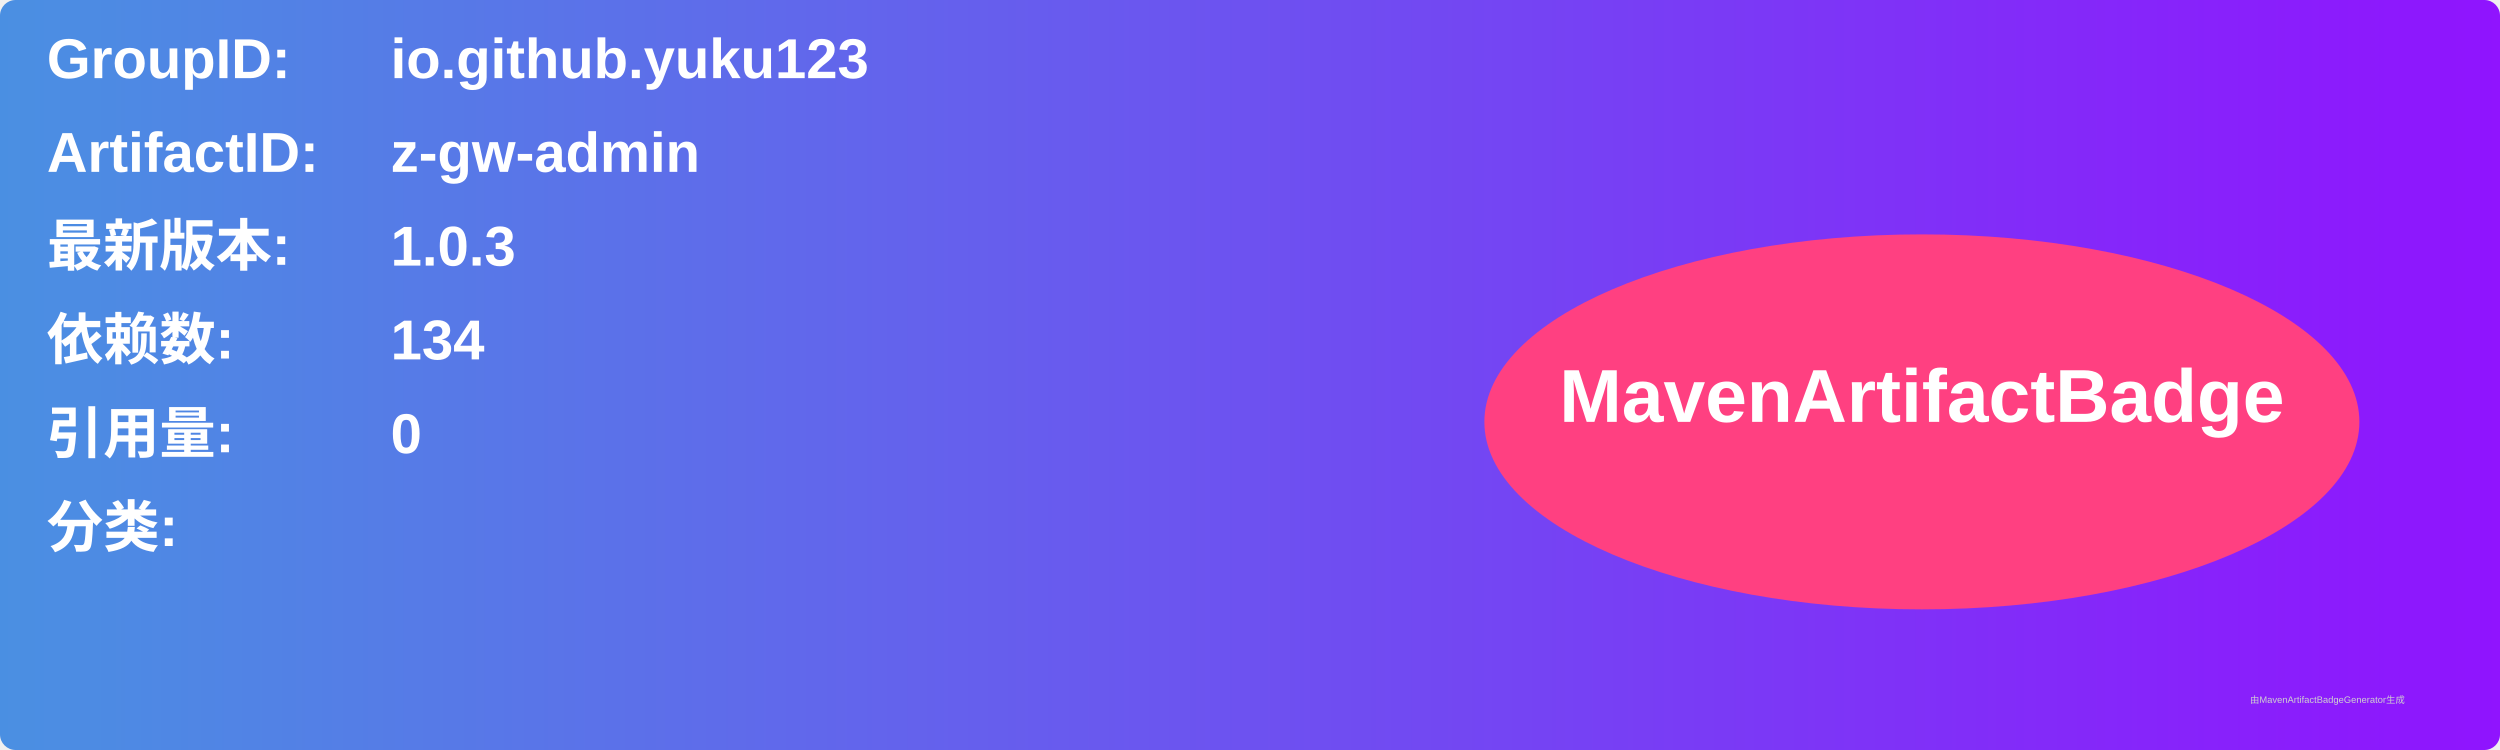
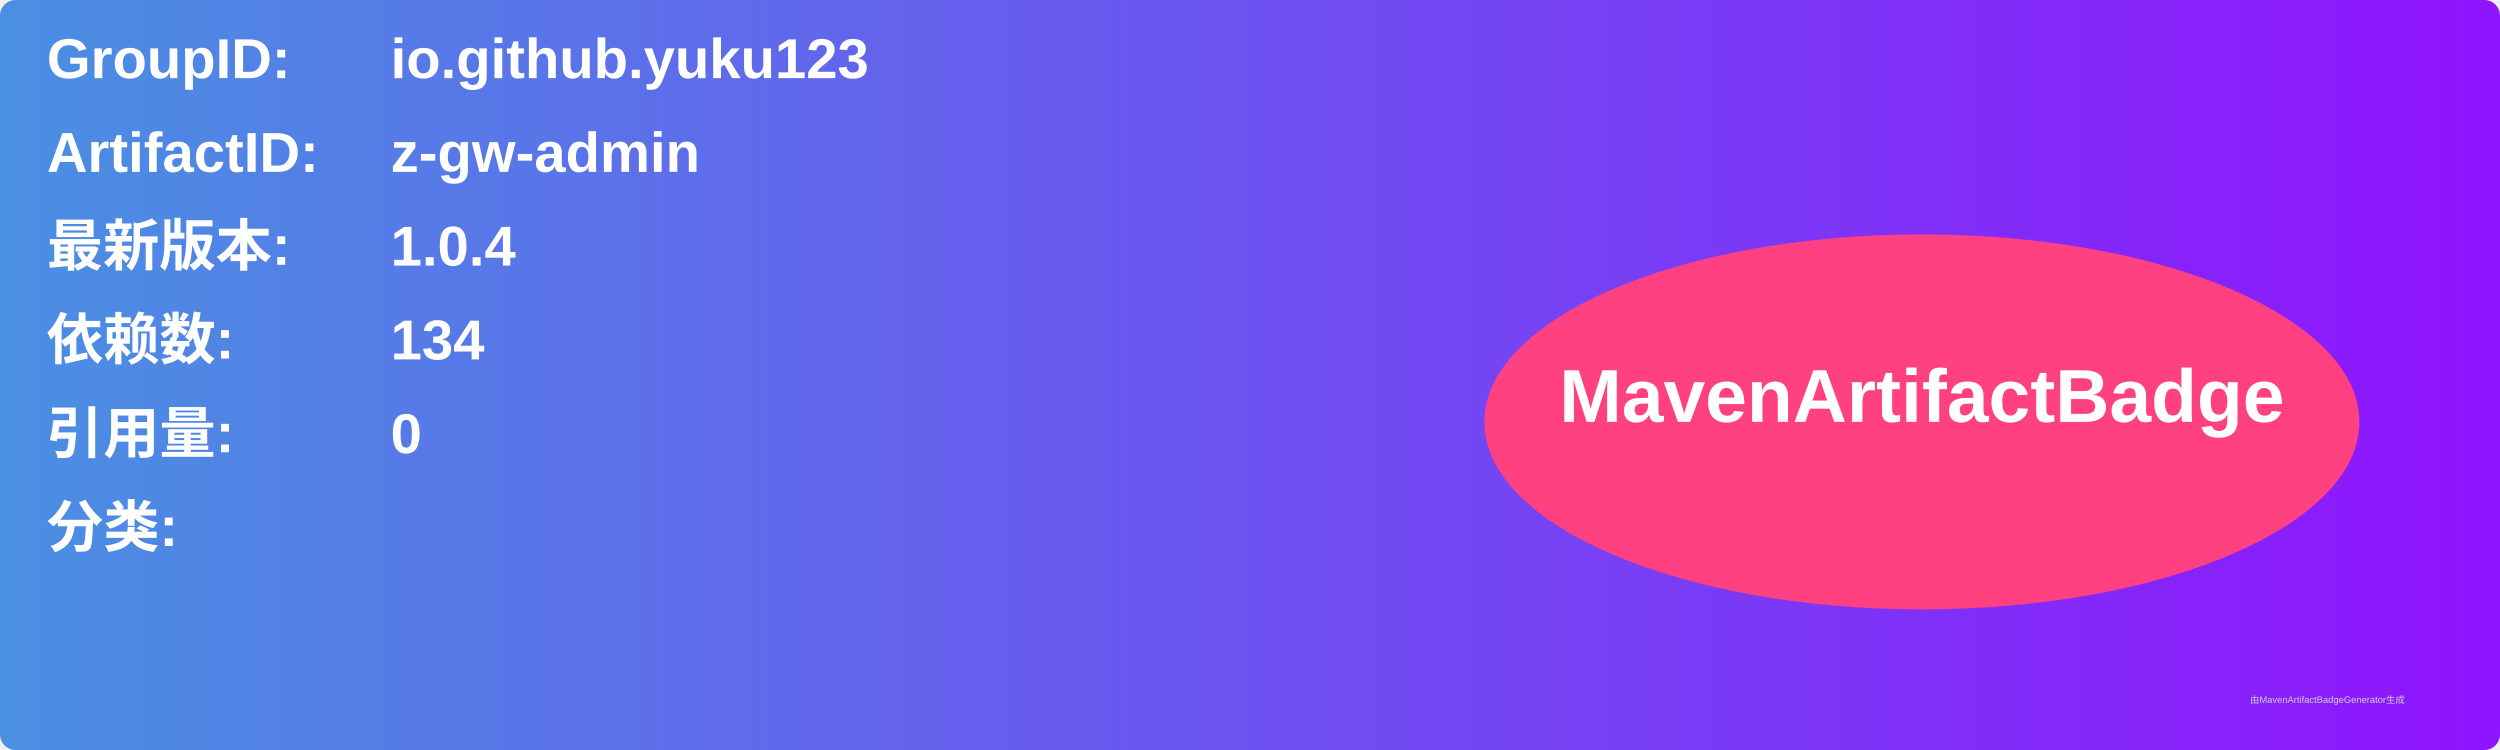
<svg xmlns="http://www.w3.org/2000/svg" width="800" height="240" viewBox="0 0 800 240">
  <linearGradient id="grad" x1="0%" y1="0%" x2="100%" y2="0%">
    <stop offset="0%" stop-color="#4a90e2" />
    <stop offset="100%" stop-color="#9013fe" />
  </linearGradient>
  <rect width="100%" height="100%" rx="5" ry="5" fill="url(#grad)" />
  <g transform="translate(15, 15)">
    <text x="0" y="10" font-family="Arial" font-size="18" fill="white" font-weight="bold" width="260">GroupID:</text>
    <text x="110" y="10" font-family="Arial" font-size="18" fill="white" font-weight="bold" width="460">io.github.yuku123</text>
    <text x="0" y="40" font-family="Arial" font-size="18" fill="white" font-weight="bold" width="260">ArtifactID:</text>
    <text x="110" y="40" font-family="Arial" font-size="18" fill="white" font-weight="bold" width="460">z-gw-admin</text>
    <text x="0" y="70" font-family="Arial" font-size="18" fill="white" font-weight="bold">最新版本:</text>
    <text x="110" y="70" font-family="Arial" font-size="18" fill="white" font-weight="bold">
-       <tspan font-weight="bold">1.0.3</tspan>
+       <tspan font-weight="bold">1.0.4</tspan>
    </text>
    <text x="0" y="100" font-family="Arial" font-size="18" fill="white" font-weight="bold">依赖数: </text>
    <text x="110" y="100" font-family="Arial" font-size="18" fill="white">
      <tspan font-weight="bold">134</tspan>
    </text>
    <text x="0" y="130" font-family="Arial" font-size="18" fill="white" font-weight="bold">引用量: </text>
    <text x="110" y="130" font-family="Arial" font-size="18" fill="white">
      <tspan font-weight="bold">0</tspan>
    </text>
    <text x="0" y="160" font-family="Arial" font-size="18" fill="white" font-weight="bold">分类:</text>
    <text x="10" y="190" font-family="Arial" font-size="10" fill="white">
      <tspan font-weight="bold" />
    </text>
    <ellipse cx="600" cy="120" rx="140" ry="60" fill="#ff4081" />
    <text x="600" y="120" text-anchor="middle" font-family="Arial" font-size="24" fill="white" font-weight="bold">MavenArtifactBadge</text>
  </g>
  <text x="720" y="225" font-family="Arial" font-size="3" fill="#d0d0d0">由MavenArtifactBadgeGenerator生成</text>
</svg>
